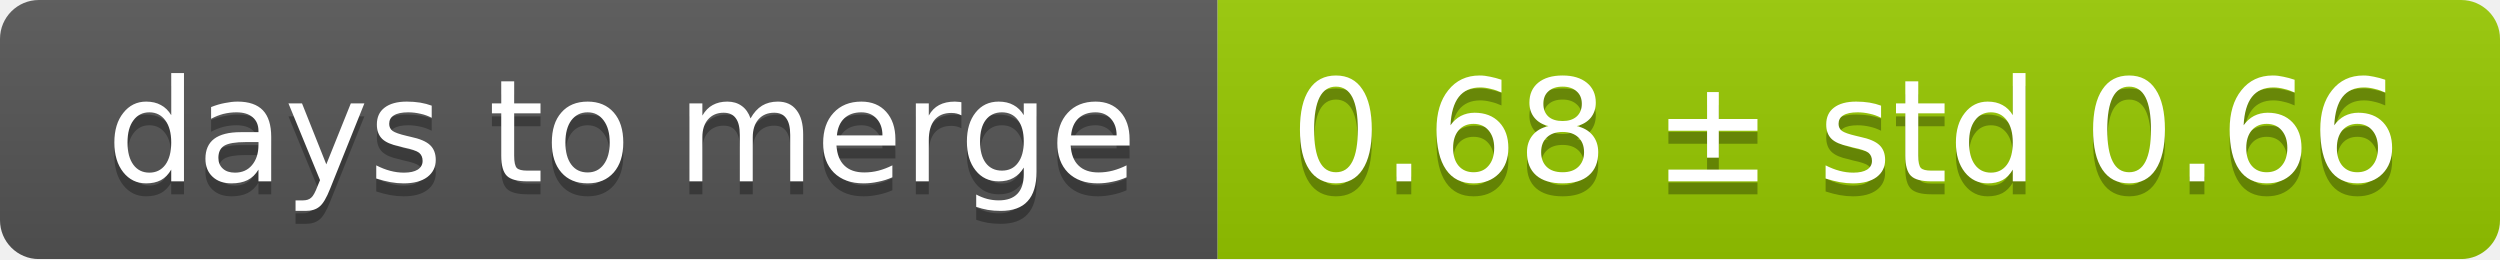
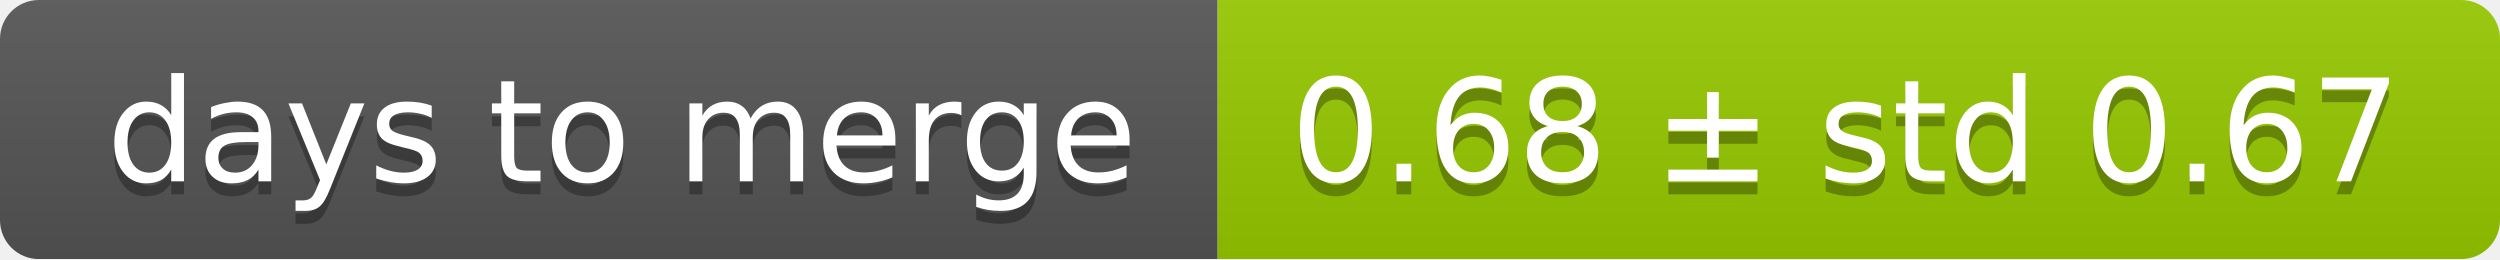
<svg xmlns="http://www.w3.org/2000/svg" width="193" height="20">
  <linearGradient id="smooth" x2="0" y2="100%">
    <stop offset="0" stop-color="#bbb" stop-opacity=".1" />
    <stop offset="1" stop-opacity=".1" />
  </linearGradient>
  <mask id="round">
    <rect width="193" height="20" rx="3" fill="#fff" />
  </mask>
  <g mask="url(#round)">
    <rect width="94" height="20" fill="#555" />
    <rect x="94" width="99" height="20" fill="#97ca00" />
    <rect width="193" height="20" fill="url(#smooth)" />
  </g>
  <g fill="#fff" text-anchor="middle" font-family="DejaVu Sans,Verdana,Geneva,sans-serif" font-size="11">
    <text x="48" y="15" fill="#010101" fill-opacity=".3">days to merge</text>
    <text x="48" y="14">days to merge</text>
-     <text x="142.5" y="15" fill="#010101" fill-opacity=".3">0.68 ± std 0.66</text>
-     <text x="142.5" y="14">0.68 ± std 0.66</text>
+     <text x="142.5" y="15" fill="#010101" fill-opacity=".3">0.68 ± std 0.67</text>
+     <text x="142.5" y="14">0.68 ± std 0.67</text>
  </g>
</svg>
